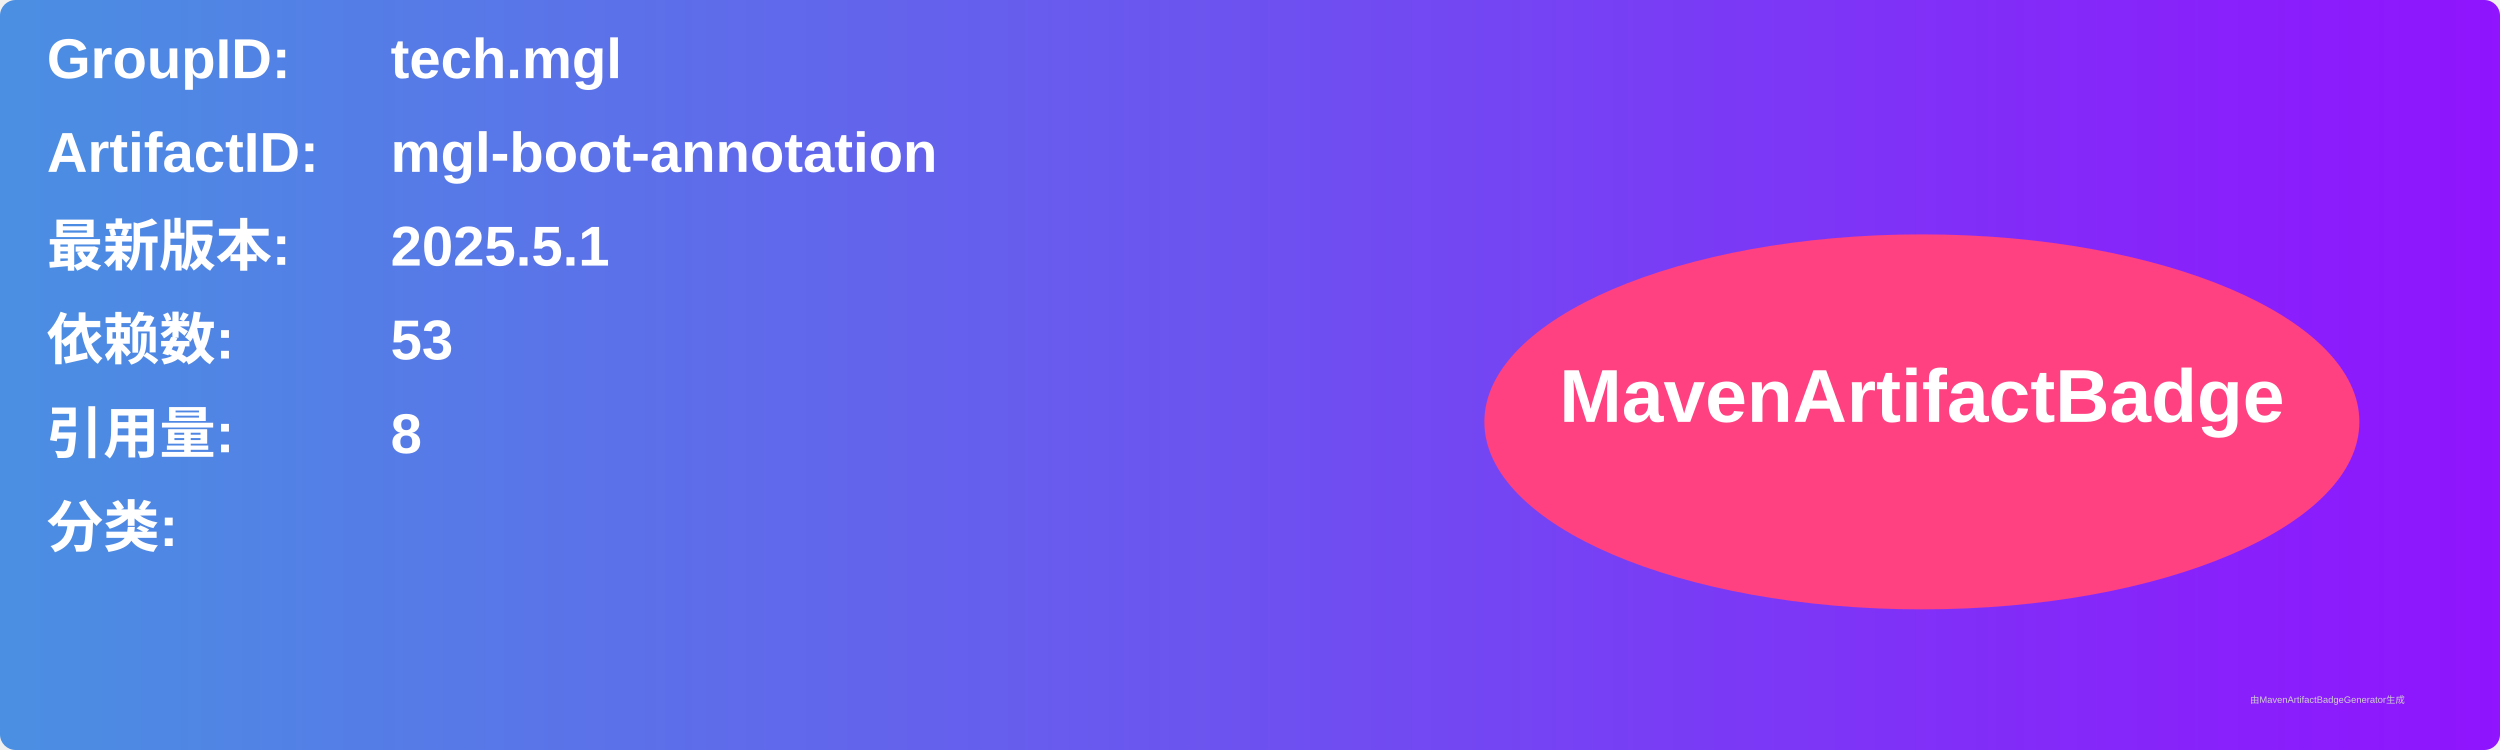
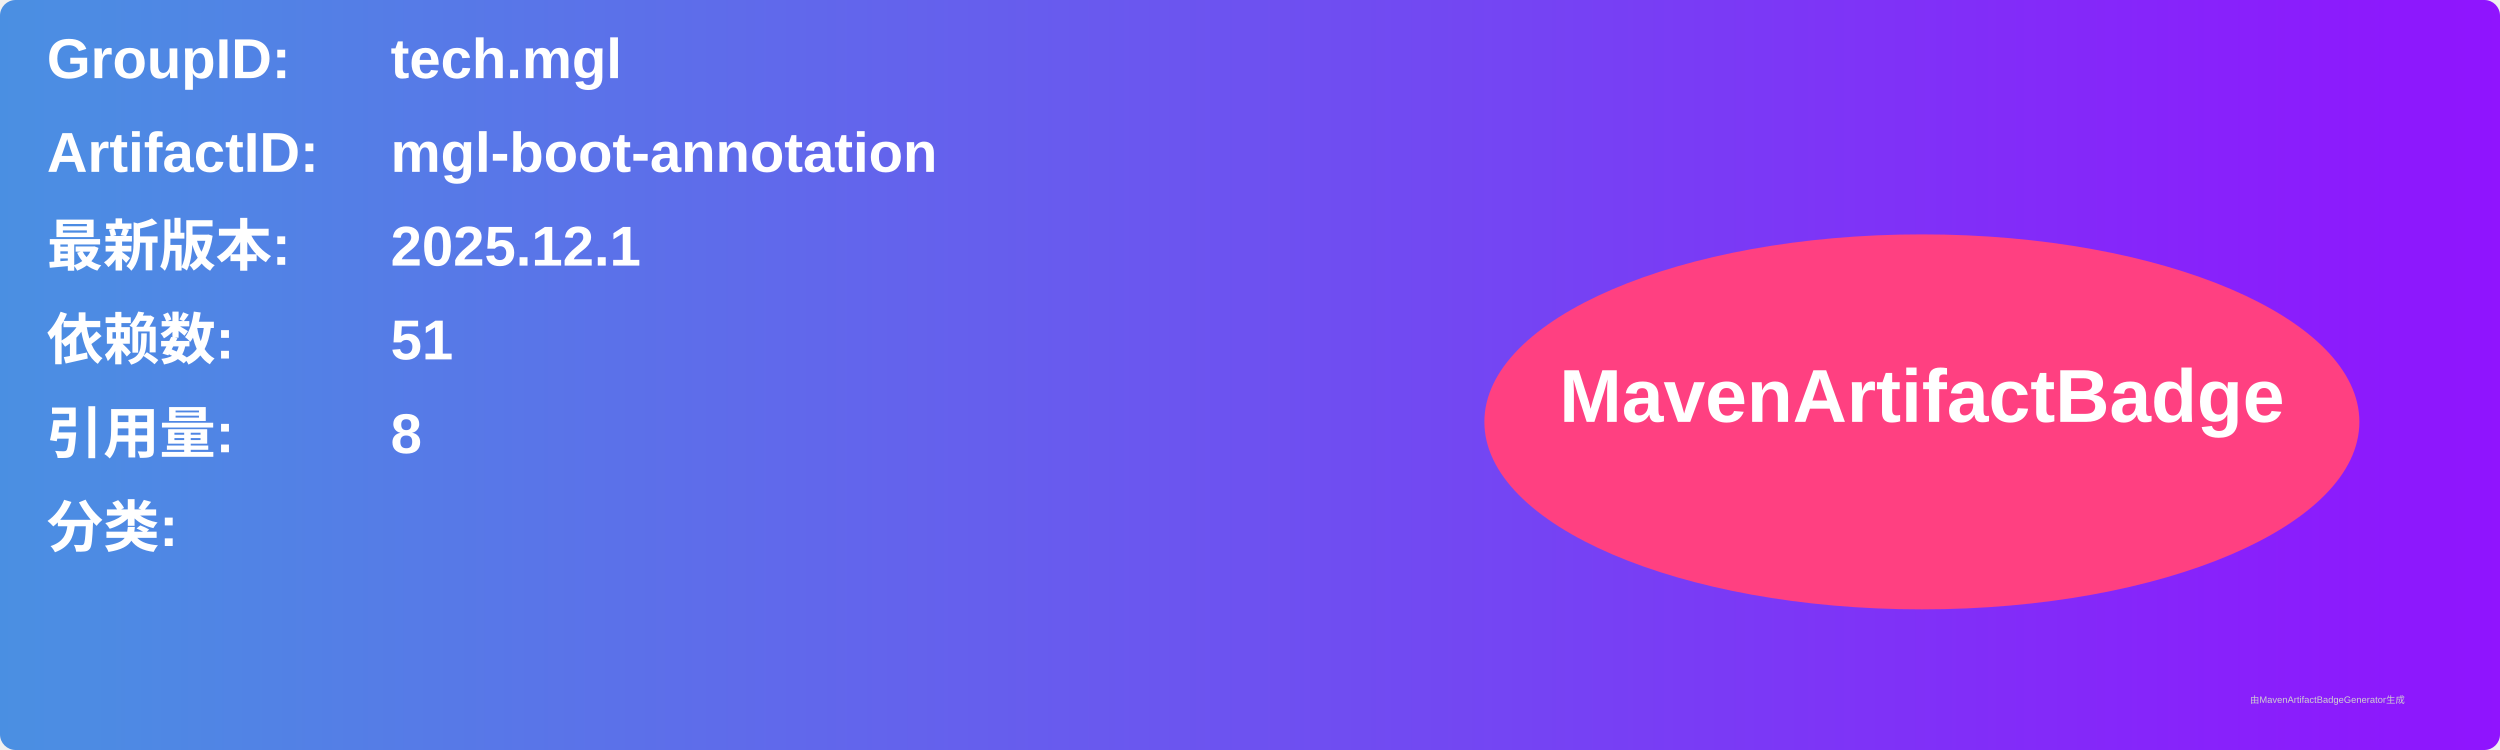
<svg xmlns="http://www.w3.org/2000/svg" width="800" height="240" viewBox="0 0 800 240">
  <linearGradient id="grad" x1="0%" y1="0%" x2="100%" y2="0%">
    <stop offset="0%" stop-color="#4a90e2" />
    <stop offset="100%" stop-color="#9013fe" />
  </linearGradient>
  <rect width="100%" height="100%" rx="5" ry="5" fill="url(#grad)" />
  <g transform="translate(15, 15)">
    <text x="0" y="10" font-family="Arial" font-size="18" fill="white" font-weight="bold" width="260">GroupID:</text>
    <text x="110" y="10" font-family="Arial" font-size="18" fill="white" font-weight="bold" width="460">tech.mgl</text>
    <text x="0" y="40" font-family="Arial" font-size="18" fill="white" font-weight="bold" width="260">ArtifactID:</text>
    <text x="110" y="40" font-family="Arial" font-size="18" fill="white" font-weight="bold" width="460">mgl-boot-annotation</text>
    <text x="0" y="70" font-family="Arial" font-size="18" fill="white" font-weight="bold">最新版本:</text>
    <text x="110" y="70" font-family="Arial" font-size="18" fill="white" font-weight="bold">
-       <tspan font-weight="bold">2025.5.1</tspan>
+       <tspan font-weight="bold">2025.12.1</tspan>
    </text>
    <text x="0" y="100" font-family="Arial" font-size="18" fill="white" font-weight="bold">依赖数: </text>
    <text x="110" y="100" font-family="Arial" font-size="18" fill="white">
-       <tspan font-weight="bold">53</tspan>
+       <tspan font-weight="bold">51</tspan>
    </text>
    <text x="0" y="130" font-family="Arial" font-size="18" fill="white" font-weight="bold">引用量: </text>
    <text x="110" y="130" font-family="Arial" font-size="18" fill="white">
      <tspan font-weight="bold">8</tspan>
    </text>
    <text x="0" y="160" font-family="Arial" font-size="18" fill="white" font-weight="bold">分类:</text>
    <text x="10" y="190" font-family="Arial" font-size="10" fill="white">
      <tspan font-weight="bold" />
    </text>
    <ellipse cx="600" cy="120" rx="140" ry="60" fill="#ff4081" />
    <text x="600" y="120" text-anchor="middle" font-family="Arial" font-size="24" fill="white" font-weight="bold">MavenArtifactBadge</text>
  </g>
  <text x="720" y="225" font-family="Arial" font-size="3" fill="#d0d0d0">由MavenArtifactBadgeGenerator生成</text>
</svg>
